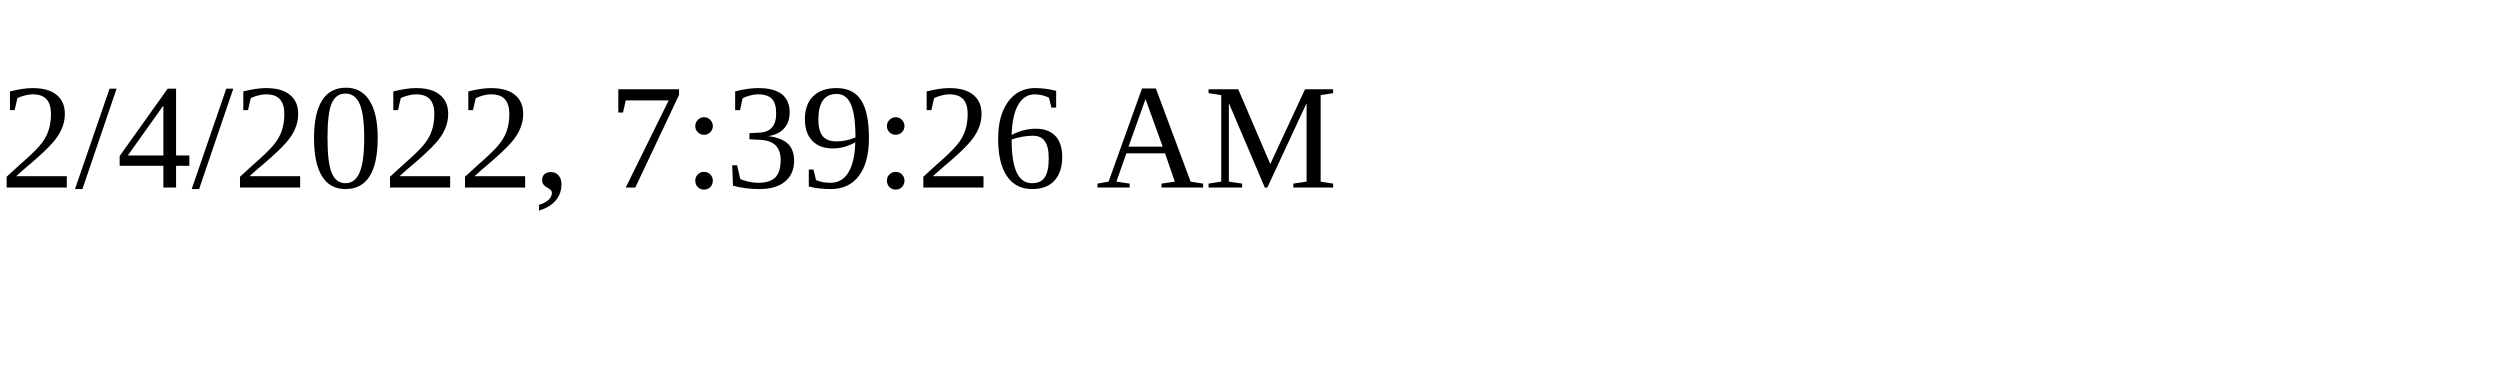
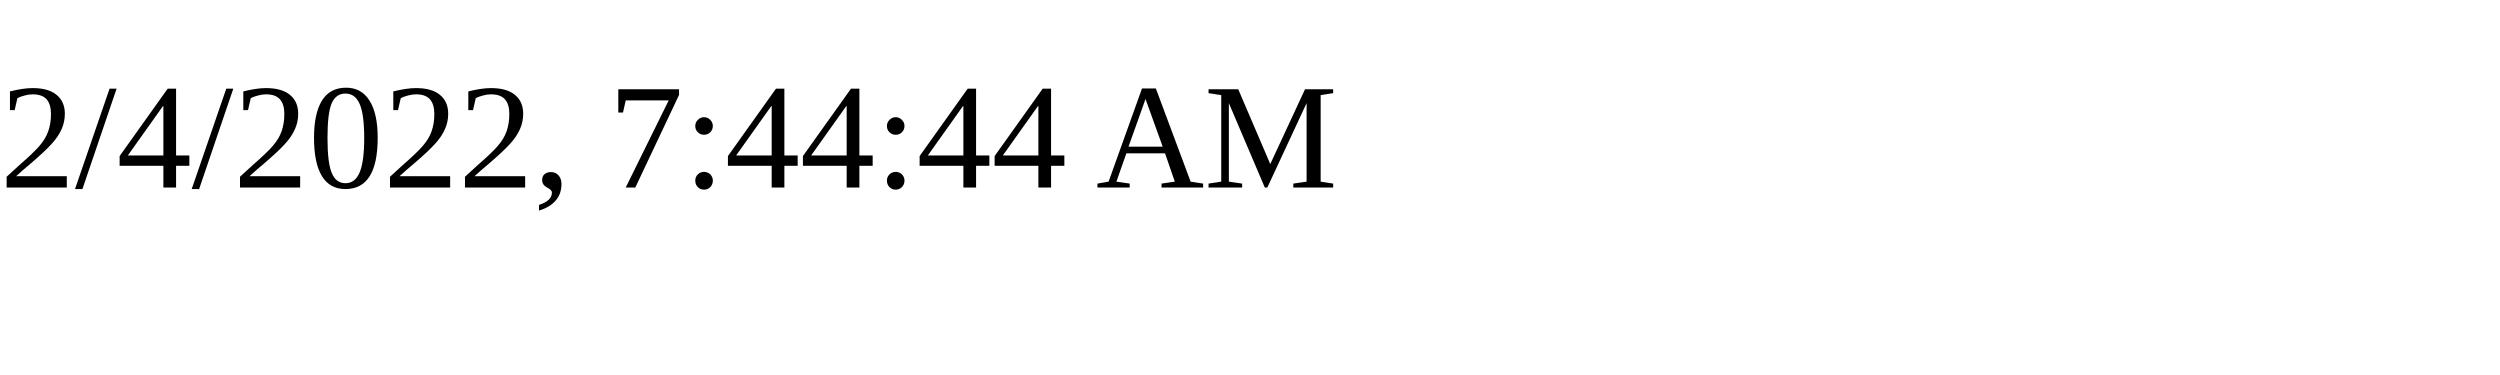
<svg xmlns="http://www.w3.org/2000/svg" height="30" width="200">
-   <text x="0" y="15">2/4/2022, 7:39:26 AM</text>
+   <text x="0" y="15">2/4/2022, 7:44:44 AM</text>
</svg>
